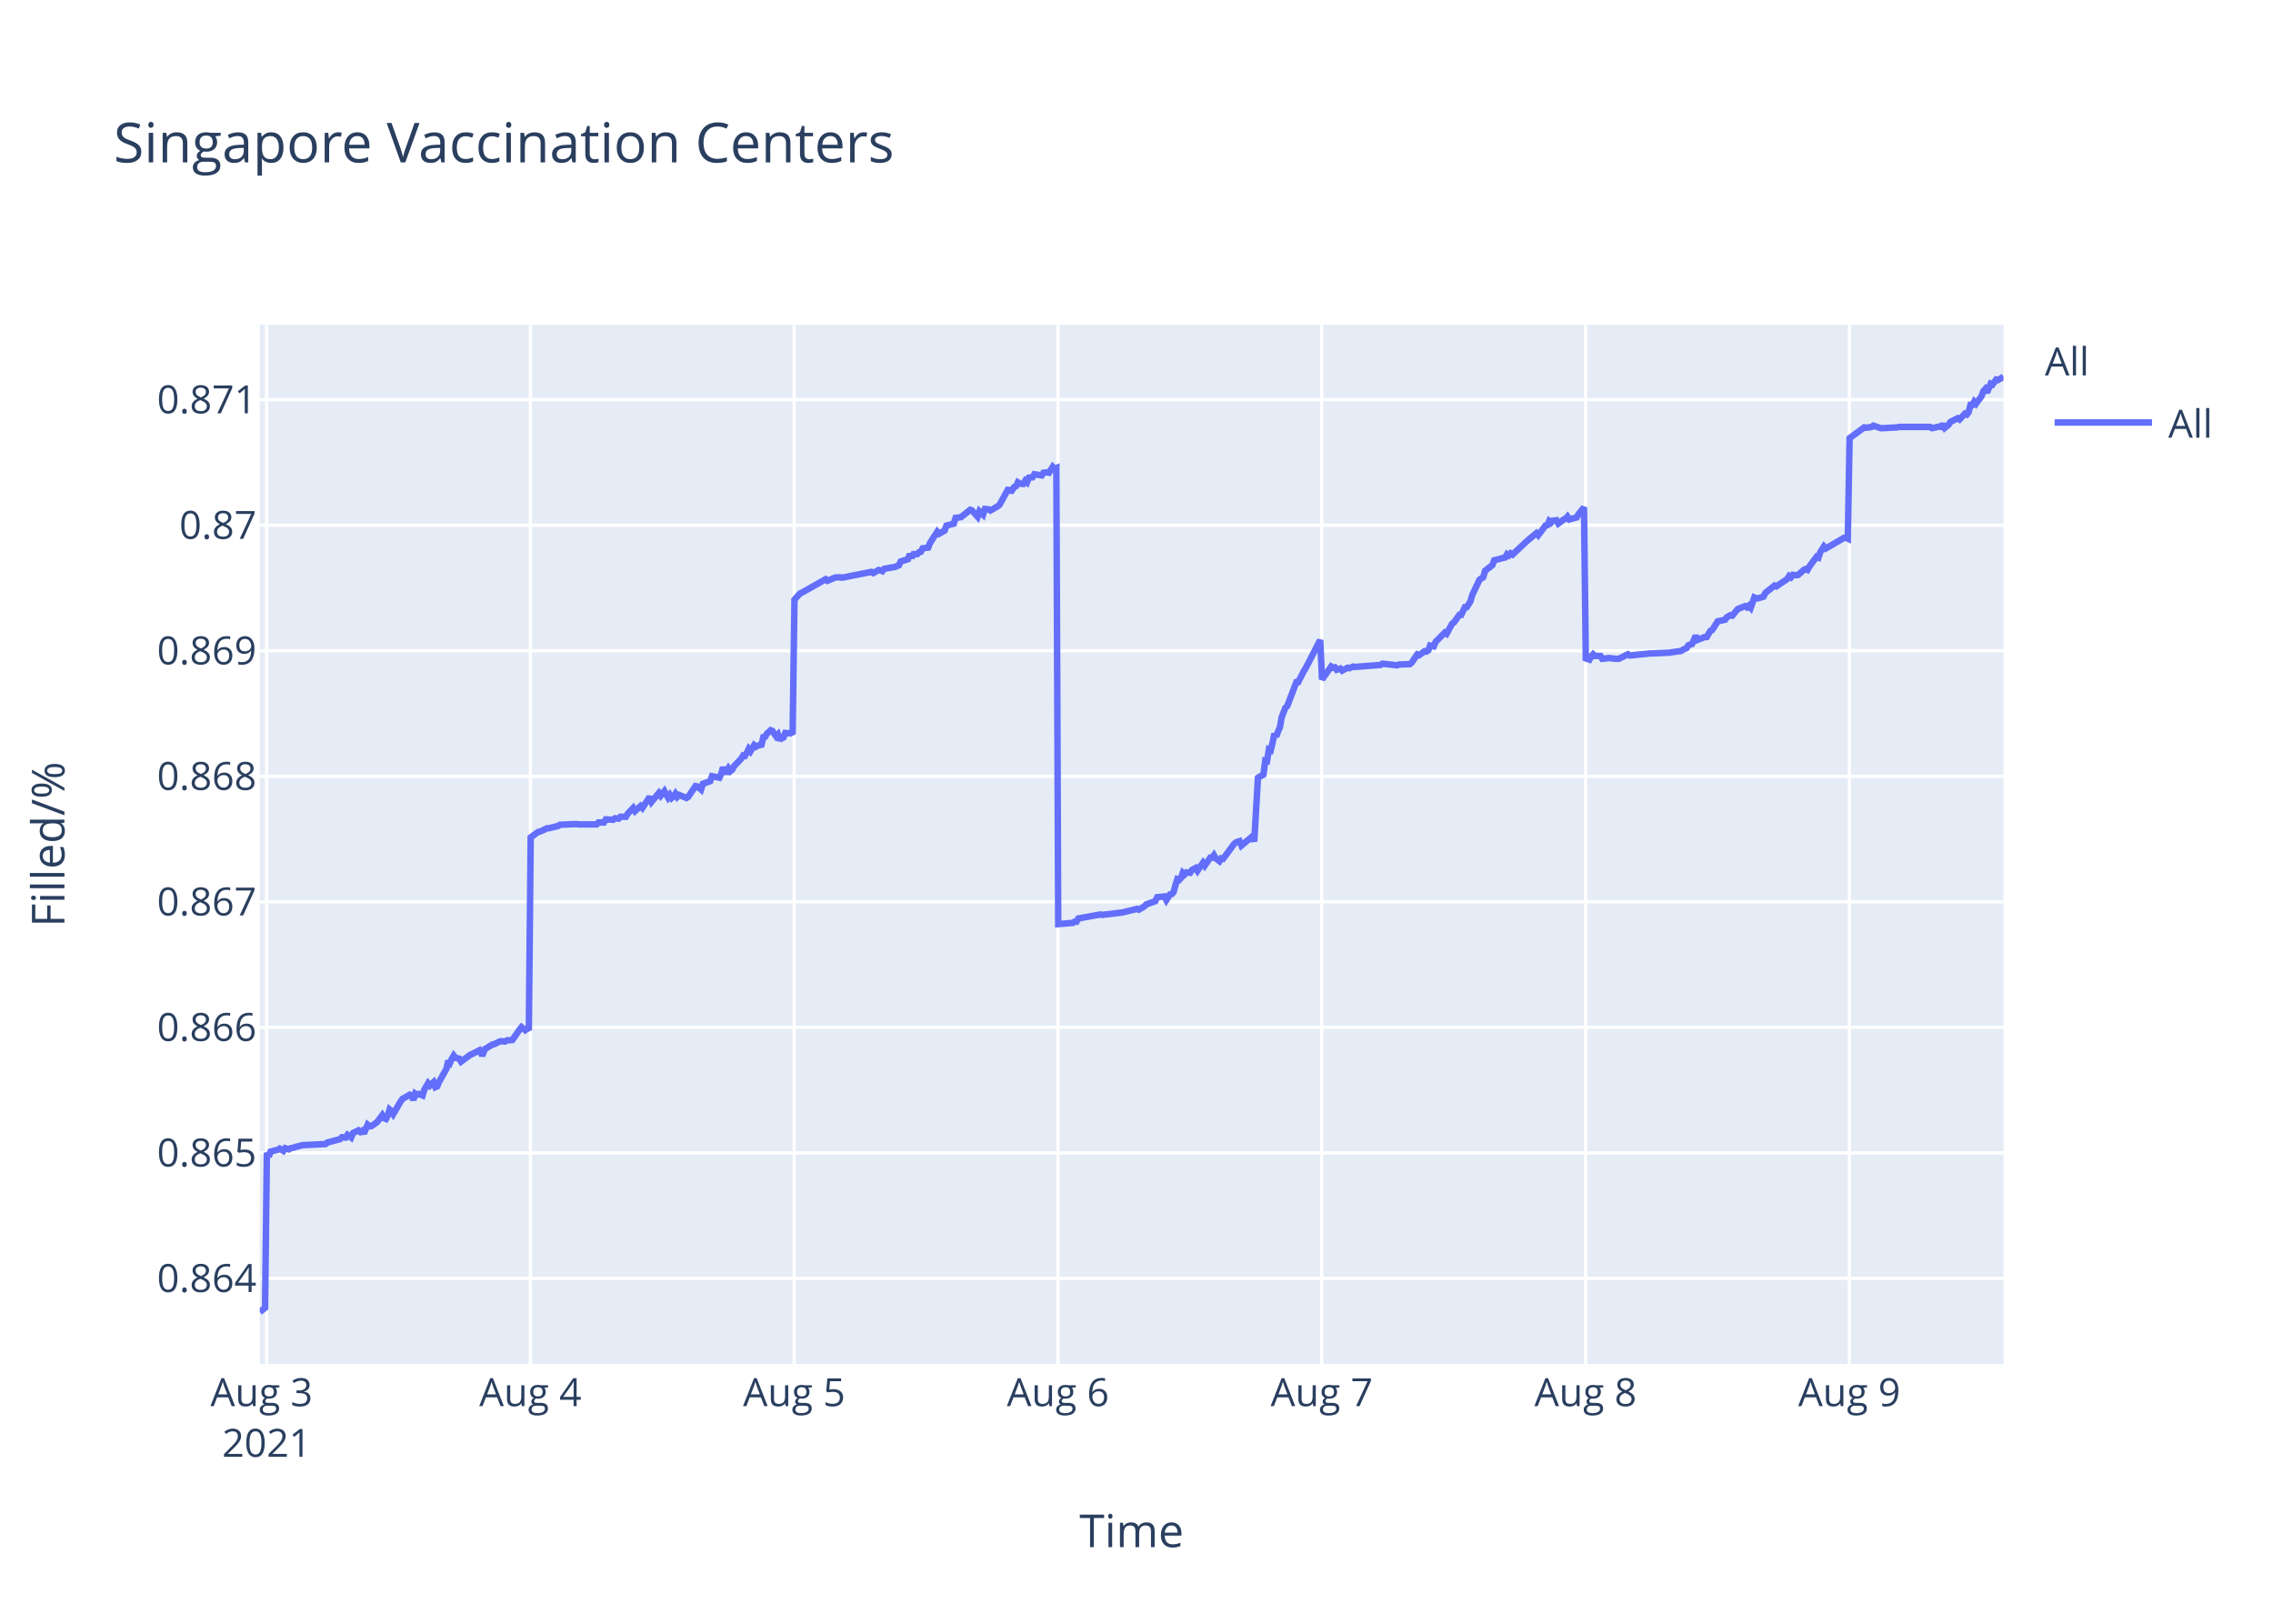
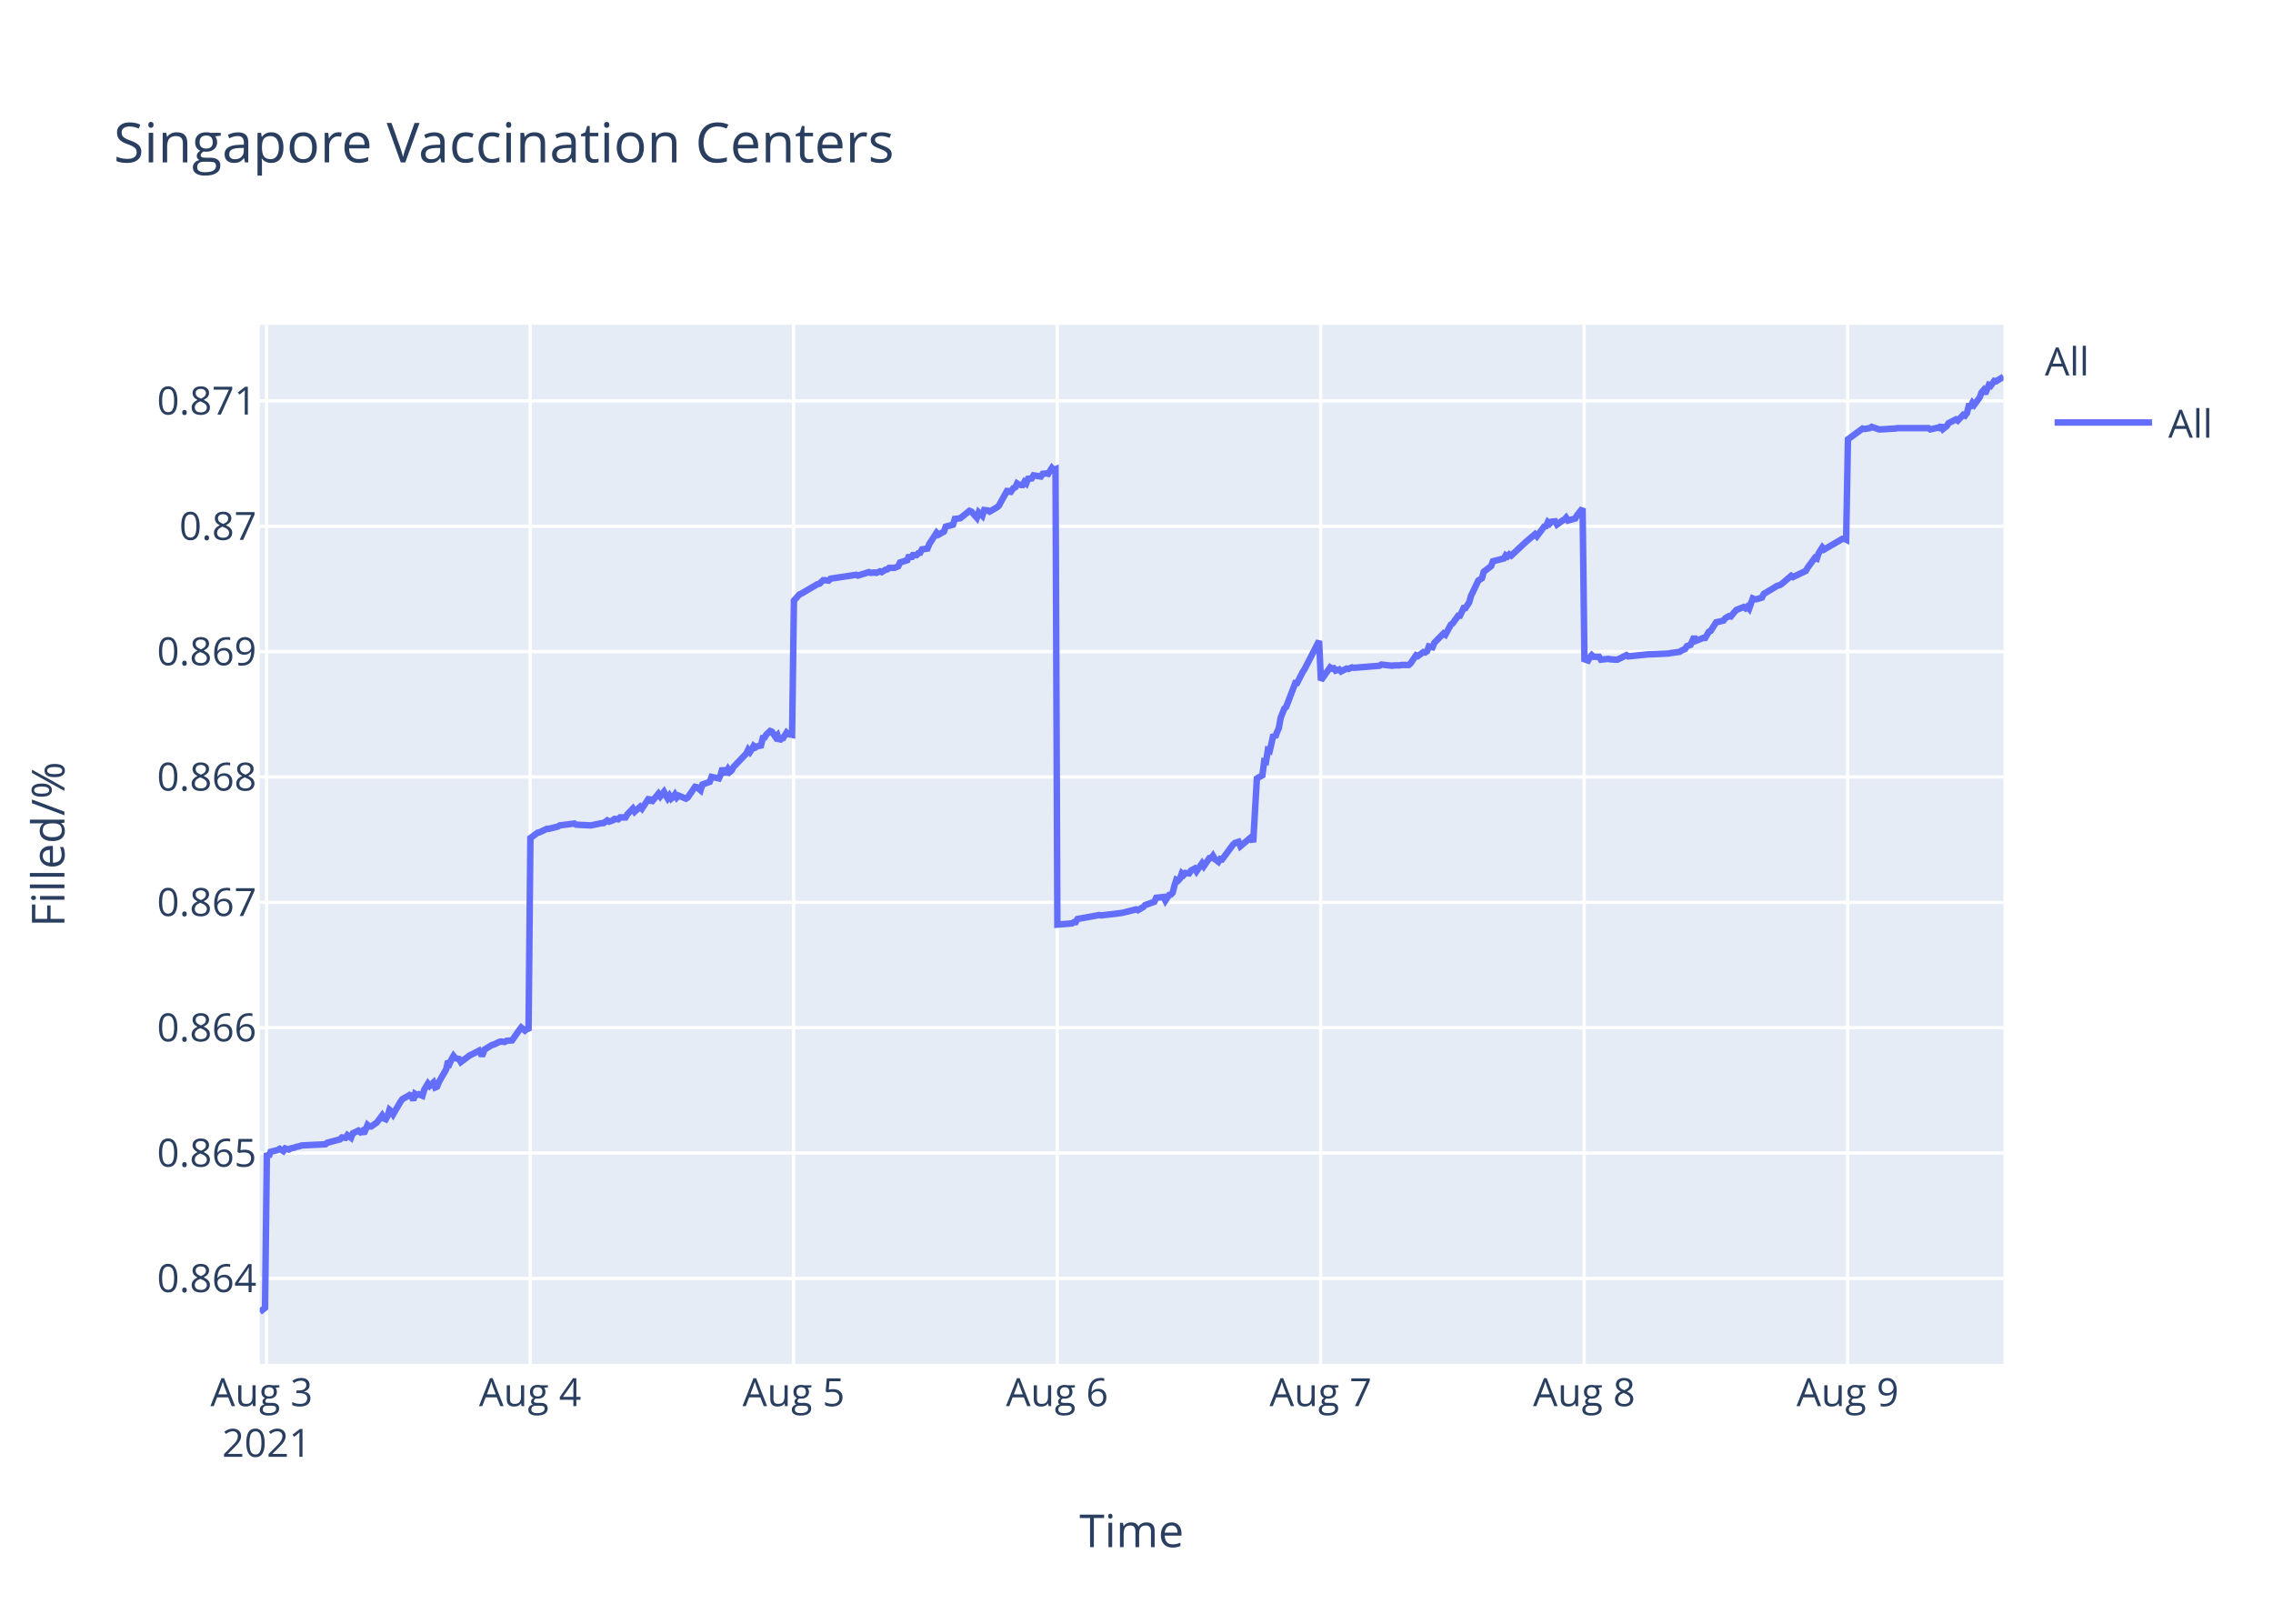
<svg xmlns="http://www.w3.org/2000/svg" class="main-svg" width="700" height="500" style="" viewBox="0 0 700 500">
  <rect x="0" y="0" width="700" height="500" style="fill: rgb(255, 255, 255); fill-opacity: 1;" />
-   <defs id="defs-cab4f3">
+   <defs id="defs-c043df">
    <g class="clips">
-       <clipPath id="clipcab4f3xyplot" class="plotclip">
+       <clipPath id="clipc043dfxyplot" class="plotclip">
        <rect width="537" height="320" />
      </clipPath>
-       <clipPath class="axesclip" id="clipcab4f3x">
+       <clipPath class="axesclip" id="clipc043dfx">
        <rect x="80" y="0" width="537" height="500" />
      </clipPath>
-       <clipPath class="axesclip" id="clipcab4f3y">
+       <clipPath class="axesclip" id="clipc043dfy">
        <rect x="0" y="100" width="700" height="320" />
      </clipPath>
-       <clipPath class="axesclip" id="clipcab4f3xy">
+       <clipPath class="axesclip" id="clipc043dfxy">
        <rect x="80" y="100" width="537" height="320" />
      </clipPath>
    </g>
    <g class="gradients" />
  </defs>
  <g class="bglayer">
    <rect class="bg" x="80" y="100" width="537" height="320" style="fill: rgb(229, 236, 246); fill-opacity: 1; stroke-width: 0;" />
  </g>
  <g class="layer-below">
    <g class="imagelayer" />
    <g class="shapelayer" />
  </g>
  <g class="cartesianlayer">
    <g class="subplot xy">
      <g class="layer-subplot">
        <g class="shapelayer" />
        <g class="imagelayer" />
      </g>
      <g class="gridlayer">
        <g class="x">
          <path class="xgrid crisp" transform="translate(82.11,0)" d="M0,100v320" style="stroke: rgb(255, 255, 255); stroke-opacity: 1; stroke-width: 1px;" />
-           <path class="xgrid crisp" transform="translate(163.34,0)" d="M0,100v320" style="stroke: rgb(255, 255, 255); stroke-opacity: 1; stroke-width: 1px;" />
-           <path class="xgrid crisp" transform="translate(244.58,0)" d="M0,100v320" style="stroke: rgb(255, 255, 255); stroke-opacity: 1; stroke-width: 1px;" />
-           <path class="xgrid crisp" transform="translate(325.82,0)" d="M0,100v320" style="stroke: rgb(255, 255, 255); stroke-opacity: 1; stroke-width: 1px;" />
-           <path class="xgrid crisp" transform="translate(407.05,0)" d="M0,100v320" style="stroke: rgb(255, 255, 255); stroke-opacity: 1; stroke-width: 1px;" />
-           <path class="xgrid crisp" transform="translate(488.29,0)" d="M0,100v320" style="stroke: rgb(255, 255, 255); stroke-opacity: 1; stroke-width: 1px;" />
-           <path class="xgrid crisp" transform="translate(569.52,0)" d="M0,100v320" style="stroke: rgb(255, 255, 255); stroke-opacity: 1; stroke-width: 1px;" />
+           <path class="xgrid crisp" transform="translate(163.26,0)" d="M0,100v320" style="stroke: rgb(255, 255, 255); stroke-opacity: 1; stroke-width: 1px;" />
+           <path class="xgrid crisp" transform="translate(244.41,0)" d="M0,100v320" style="stroke: rgb(255, 255, 255); stroke-opacity: 1; stroke-width: 1px;" />
+           <path class="xgrid crisp" transform="translate(325.56,0)" d="M0,100v320" style="stroke: rgb(255, 255, 255); stroke-opacity: 1; stroke-width: 1px;" />
+           <path class="xgrid crisp" transform="translate(406.71,0)" d="M0,100v320" style="stroke: rgb(255, 255, 255); stroke-opacity: 1; stroke-width: 1px;" />
+           <path class="xgrid crisp" transform="translate(487.86,0)" d="M0,100v320" style="stroke: rgb(255, 255, 255); stroke-opacity: 1; stroke-width: 1px;" />
+           <path class="xgrid crisp" transform="translate(569.01,0)" d="M0,100v320" style="stroke: rgb(255, 255, 255); stroke-opacity: 1; stroke-width: 1px;" />
        </g>
        <g class="y">
-           <path class="ygrid crisp" transform="translate(0,393.65)" d="M80,0h537" style="stroke: rgb(255, 255, 255); stroke-opacity: 1; stroke-width: 1px;" />
-           <path class="ygrid crisp" transform="translate(0,355)" d="M80,0h537" style="stroke: rgb(255, 255, 255); stroke-opacity: 1; stroke-width: 1px;" />
-           <path class="ygrid crisp" transform="translate(0,316.34)" d="M80,0h537" style="stroke: rgb(255, 255, 255); stroke-opacity: 1; stroke-width: 1px;" />
-           <path class="ygrid crisp" transform="translate(0,277.69)" d="M80,0h537" style="stroke: rgb(255, 255, 255); stroke-opacity: 1; stroke-width: 1px;" />
-           <path class="ygrid crisp" transform="translate(0,239.04)" d="M80,0h537" style="stroke: rgb(255, 255, 255); stroke-opacity: 1; stroke-width: 1px;" />
-           <path class="ygrid crisp" transform="translate(0,200.38)" d="M80,0h537" style="stroke: rgb(255, 255, 255); stroke-opacity: 1; stroke-width: 1px;" />
-           <path class="ygrid crisp" transform="translate(0,161.73)" d="M80,0h537" style="stroke: rgb(255, 255, 255); stroke-opacity: 1; stroke-width: 1px;" />
-           <path class="ygrid crisp" transform="translate(0,123.07)" d="M80,0h537" style="stroke: rgb(255, 255, 255); stroke-opacity: 1; stroke-width: 1px;" />
+           <path class="ygrid crisp" transform="translate(0,393.67)" d="M80,0h537" style="stroke: rgb(255, 255, 255); stroke-opacity: 1; stroke-width: 1px;" />
+           <path class="ygrid crisp" transform="translate(0,355.06)" d="M80,0h537" style="stroke: rgb(255, 255, 255); stroke-opacity: 1; stroke-width: 1px;" />
+           <path class="ygrid crisp" transform="translate(0,316.46)" d="M80,0h537" style="stroke: rgb(255, 255, 255); stroke-opacity: 1; stroke-width: 1px;" />
+           <path class="ygrid crisp" transform="translate(0,277.86)" d="M80,0h537" style="stroke: rgb(255, 255, 255); stroke-opacity: 1; stroke-width: 1px;" />
+           <path class="ygrid crisp" transform="translate(0,239.25)" d="M80,0h537" style="stroke: rgb(255, 255, 255); stroke-opacity: 1; stroke-width: 1px;" />
+           <path class="ygrid crisp" transform="translate(0,200.65)" d="M80,0h537" style="stroke: rgb(255, 255, 255); stroke-opacity: 1; stroke-width: 1px;" />
+           <path class="ygrid crisp" transform="translate(0,162.05)" d="M80,0h537" style="stroke: rgb(255, 255, 255); stroke-opacity: 1; stroke-width: 1px;" />
+           <path class="ygrid crisp" transform="translate(0,123.45)" d="M80,0h537" style="stroke: rgb(255, 255, 255); stroke-opacity: 1; stroke-width: 1px;" />
        </g>
      </g>
      <g class="zerolinelayer" />
      <path class="xlines-below" />
      <path class="ylines-below" />
      <g class="overlines-below" />
      <g class="xaxislayer-below" />
      <g class="yaxislayer-below" />
      <g class="overaxes-below" />
-       <g class="plot" transform="translate(80,100)" clip-path="url('#clipcab4f3xyplot')">
+       <g class="plot" transform="translate(80,100)" clip-path="url('#clipc043dfxyplot')">
        <g class="scatterlayer mlayer">
-           <g class="trace scatter trace3bacd3" style="stroke-miterlimit: 2; opacity: 1;">
+           <g class="trace scatter trace063cb7" style="stroke-miterlimit: 2; opacity: 1;">
            <g class="fills" />
            <g class="errorbars" />
            <g class="lines">
-               <path class="js-line" d="M0,304L1.63,302.72L2.19,254.98L2.76,256.14L3.32,254.62L5.57,254.04L6.14,253.69L7.27,254.39L7.83,253.57L8.96,253.92L9.53,253.57L10.65,253.34L11.22,253.11L12.34,252.87L12.91,252.64L20.24,252.29L20.81,251.82L24.75,250.77L25.32,250.18L26.45,250.3L27.01,249.48L28.14,250.3L28.71,248.9L30.39,248.08L30.96,248.55L31.52,248.2L32.09,249.01L33.22,246.33L33.78,246.79L34.34,246.79L36.04,245.62L36.6,244.92L37.73,243.4L38.29,244.34L38.86,244.57L39.42,243.52L39.98,241.65L40.55,242.12L41.11,243.05L43.37,239.2L43.94,238.38L45.63,237.44L46.19,237.09L46.76,237.33L47.32,238.73L47.88,236.74L48.45,237.09L49.01,236.86L50.14,237.33L50.71,235.46L51.83,233.59L52.4,234.29L53.53,233.24L54.09,234.76L54.65,234.52L55.22,233.12L57.48,229.14L58.04,226.69L58.6,227.27L59.17,225.99L59.73,225.05L60.3,225.76L61.42,225.99L61.99,226.92L64.81,224.82L65.37,224.59L67.63,223.42L68.2,224.47L68.76,224.47L69.32,223.07L71.58,221.66L72.14,221.55L73.84,220.73L74.4,220.61L75.53,220.73L76.09,220.38L77.78,220.26L78.35,219.44L80.04,216.99L80.61,216.29L81.73,217.22L82.3,216.76L82.86,217.22L83.43,157.86L85.68,156.21L86.25,156.1L88.5,155.04L89.07,155.04L91.89,154.33L92.45,153.97L97.53,153.74L98.09,153.86L103.73,153.86L104.3,153.27L105.99,153.27L106.55,152.32L108.81,152.44L109.38,151.97L110.5,152.09L111.07,151.5L112.76,151.5L113.32,150.56L115.01,148.79L115.58,149.73L117.27,148.2L117.84,148.79L120.09,145.37L120.66,146.9L122.91,144.19L123.48,145.02L124.61,143.6L125.17,144.66L125.73,145.61L126.3,144.78L126.86,145.72L127.43,145.25L127.99,144.43L128.55,145.37L129.12,144.78L131.38,145.72L131.94,145.37L134.2,142.07L134.77,142.19L135.9,143.13L136.46,141.36L138.72,140.54L139.28,139.01L141.54,139.48L142.1,138.3L142.67,136.3L143.23,137.71L143.8,137.71L144.36,136.65L144.92,137.47L145.49,137L146.05,135.94L148.31,133.58L148.87,132.64L149.44,132.76L150,131.82L150.57,130.64L151.13,131.35L152.26,129.46L152.82,129.93L153.39,129.58L154.51,129.34L155.08,126.98L155.64,126.87L156.2,125.92L157.34,124.86L157.9,125.1L159.03,126.75L159.59,126.16L160.16,127.93L160.72,127.22L161.28,127.1L161.85,125.69L162.98,125.81L163.54,125.69L164.1,126.04L164.67,84.66L166.36,82.76L166.92,82.52L174.26,78.36L174.82,78.84L177.08,77.89L177.64,77.77L178.77,77.77L179.34,77.89L188.36,76.1L188.93,76.46L190.62,75.51L191.18,75.63L191.75,75.87L192.31,75.15L195.69,74.56L196.82,74.08L197.39,72.89L198.51,72.54L199.64,72.18L200.21,70.64L200.77,71.71L201.34,70.64L202.46,70.64L203.03,70.04L203.59,69.92L204.15,68.85L205.85,68.62L206.41,67.19L208.65,63.74L209.21,64.34L210.91,63.39L211.47,61.84L213.73,61.25L214.29,59.46L215.42,59.34L215.98,59.23L218.8,56.97L219.37,57.2L221.06,59.11L221.63,57.44L222.75,58.51L223.33,56.73L224.45,56.85L225.01,57.2L227.27,55.9L227.83,55.42L230.65,50.31L231.22,51.62L232.35,49.95L232.91,49.72L233.47,48.53L234.03,48.88L234.6,49L235.17,49L235.73,48.05L236.29,48.53L236.86,47.1L237.98,46.98L238.55,46.03L240.81,46.39L241.37,45.56L242.5,45.44L243.06,45.56L244.19,43.77L244.75,44.37L245.32,44.13L245.89,184.55L250.4,184.18L250.96,183.81L251.53,183.81L252.09,182.83L258.86,181.59L259.43,181.72L265.63,180.98L266.19,180.85L270.14,179.87L270.7,180.11L272.39,179.13L272.96,178.51L275.78,177.52L276.35,176.29L278.62,176.04L279.19,177.15L280.31,175.42L280.88,175.3L281.44,174.68L282.01,172.46L282.57,170.74L283.13,170.98L283.7,170.37L284.26,168.76L284.83,169.26L285.39,168.64L286.52,168.76L287.08,167.9L288.21,167.28L288.78,168.15L290.47,165.68L291.03,166.54L292.73,164.08L293.29,164.08L293.85,163.33L294.42,164.32L295.55,165.19L296.11,164.32L296.67,164.45L297.24,163.7L300.06,159.88L300.62,159.39L301.75,159.02L302.32,160.37L305.7,157.54L306.26,159.14L307.4,139.52L307.96,139.15L309.09,138.54L309.65,134.22L310.21,134.34L310.78,130.77L311.34,131.01L311.91,128.67L312.47,125.95L313.04,126.82L313.6,125.21L314.16,123.98L314.73,120.77L315.86,117.94L316.42,117.44L319.24,110.04L319.8,110.04L321.5,106.71L322.06,105.85L326.57,97.09L327.14,109.23L329.96,105.25L330.53,105.62L331.09,105.5L331.65,106.24L332.78,105.87L333.35,106.49L335.03,105.62L335.6,105.75L336.73,105.25L337.29,105.37L345.19,104.75L345.76,104.38L350.27,104.87L350.83,104.63L354.22,104.5L354.78,104L356.47,101.51L357.04,101.76L358.73,100.52L359.29,100.64L359.86,100.27L360.42,98.78L361.55,99.03L362.11,97.66L364.94,94.8L365.5,95.17L367.19,92.06L367.75,91.68L369.45,89.32L370.01,89.32L371.14,86.96L371.7,86.96L372.83,85.21L373.4,83.22L375.65,78.49L376.22,78.12L376.78,77.75L377.35,75.76L379.6,74.02L380.17,72.52L383.55,71.65L384.12,70.66L384.68,71.03L385.24,70.41L385.81,70.78L390.32,66.55L393.14,64.19L393.71,64.81L395.96,61.82L396.53,61.7L397.09,60.45L397.66,60.95L398.22,60.33L399.35,60.2L399.91,61.2L401.61,59.95L402.17,59.71L402.73,59.08L403.3,59.95L405.55,59.33L406.12,58.34L407.81,56.22L408.37,102.74L409.5,103.12L410.07,102.11L410.63,101.47L411.19,101.98L412.89,101.98L413.45,102.87L415.71,102.61L416.27,102.74L417.96,102.87L418.53,102.87L421.35,101.47L421.92,101.85L428.12,101.22L428.68,101.22L434.32,100.97L434.89,100.84L437.71,100.46L438.27,100.08L439.4,99.57L439.97,98.69L441.09,98.3L441.66,97.04L442.22,95.77L442.79,97.04L445.04,96.15L445.61,96.15L446.74,94.25L447.3,94L448.99,91.33L449.56,91.21L451.25,90.83L451.81,90.07L452.94,89.43L453.51,89.56L454.63,88.17L455.2,87.53L457.45,86.64L458.02,87.02L458.58,86.52L459.15,87.15L460.27,83.98L460.84,84.24L461.4,84.24L463.09,83.73L463.66,82.59L466.48,80.31L467.04,80.56L470.43,78.28L470.99,77.39L471.56,77.77L472.12,77.01L473.25,77.14L473.81,77.01L475.51,75.49L476.07,75.24L476.64,75.49L477.2,74.48L478.89,72.2L479.46,71.44L480.02,71.69L480.58,70.04L481.71,68.27L482.28,68.9L487.92,65.6L488.48,65.6L489.05,65.86L489.61,34.92L494.12,31.6L494.69,31.73L496.38,31.47L496.95,31.09L499.2,31.85L499.77,31.85L504.28,31.6L504.84,31.47L514.43,31.47L515,31.85L517.25,31.34L517.82,31.47L518.38,30.58L518.95,31.73L520.07,30.83L520.64,29.94L522.89,28.79L523.46,29.17L525.15,27.38L525.71,27.63L526.28,26.87L526.84,24.69L527.41,24.69L527.97,23.67L528.54,24.31L529.1,23.54L530.23,22.01L530.79,20.47L531.35,19.84L531.92,20.86L533.05,18.17L533.61,18.43L534.74,16.89L535.31,17.02L537,16" style="vector-effect: non-scaling-stroke; fill: none; stroke: rgb(99, 110, 250); stroke-opacity: 1; stroke-width: 2px; opacity: 1;" />
+               <path class="js-line" d="M0,304L1.62,302.73L2.19,255.04L2.75,256.21L3.32,254.69L5.57,254.11L6.13,253.76L7.26,254.46L7.83,253.64L8.95,253.99L9.52,253.64L10.64,253.41L11.2,253.17L12.33,252.94L12.9,252.71L20.22,252.36L20.78,251.89L24.73,250.84L25.29,250.25L26.42,250.37L26.98,249.55L28.11,250.37L28.68,248.97L30.36,248.15L30.93,248.62L31.49,248.27L32.06,249.09L33.18,246.4L33.74,246.87L34.31,246.87L36,245.7L36.56,245L37.69,243.48L38.25,244.42L38.81,244.65L39.38,243.6L39.94,241.73L40.51,242.2L41.07,243.13L43.33,239.28L43.89,238.47L45.58,237.53L46.14,237.18L46.71,237.42L47.27,238.82L47.83,236.83L48.4,237.18L48.96,236.95L50.09,237.42L50.65,235.55L51.78,233.68L52.34,234.38L53.47,233.33L54.03,234.85L54.6,234.61L55.16,233.21L57.42,229.24L57.98,226.79L58.54,227.38L59.11,226.09L59.67,225.16L60.23,225.86L61.36,226.09L61.92,227.03L64.74,224.93L65.3,224.69L67.56,223.52L68.12,224.58L68.68,224.58L69.25,223.17L71.51,221.77L72.07,221.66L73.76,220.84L74.32,220.72L75.45,220.84L76.01,220.49L77.7,220.37L78.26,219.56L79.96,217.11L80.52,216.4L81.65,217.34L82.21,216.87L82.77,217.34L83.34,158.06L85.59,156.41L86.16,156.29L88.41,155.23L88.98,155.23L91.79,154.53L92.36,154.17L96.86,153.59L97.43,153.94L101.93,154.17L102.5,154.06L105.32,153.47L105.88,153.47L107.01,152.64L107.57,153L108.69,152.64L109.26,152.17L110.39,152.29L110.95,151.7L112.64,151.7L113.2,150.76L114.89,149L115.46,149.94L117.15,148.41L117.71,149L119.97,145.58L120.53,147.11L122.78,144.4L123.35,145.23L124.48,143.82L125.04,144.88L125.6,145.82L126.17,144.99L126.73,145.93L127.29,145.46L127.86,144.64L128.42,145.58L128.98,144.99L131.24,145.93L131.8,145.58L134.06,142.29L134.63,142.4L135.75,143.35L136.32,141.58L138.57,140.76L139.14,139.23L141.39,139.7L141.96,138.52L142.52,136.52L143.08,137.93L143.65,137.93L144.21,136.87L144.77,137.7L145.33,137.22L145.9,136.17L149.84,132.05L150.41,130.87L150.97,131.57L151.53,130.75L152.1,129.69L152.66,130.16L153.23,129.81L154.35,129.57L154.92,127.22L155.48,127.1L156.04,126.16L157.17,125.1L157.73,125.34L158.86,126.98L159.42,126.4L159.99,128.16L160.55,127.46L161.12,127.34L162.24,125.57L162.81,126.04L163.93,126.28L164.5,84.95L166.19,83.05L166.75,82.82L171.82,79.85L172.39,79.73L173.51,78.66L174.08,78.66L175.2,78.78L175.77,78.19L183.66,77L184.22,77.24L187.6,76.17L188.16,76.41L189.29,76.29L189.85,76.41L190.98,75.93L191.55,76.17L192.67,75.46L193.24,75.34L193.8,74.86L195.49,74.86L196.61,74.39L197.18,73.2L199.43,72.49L200,70.95L200.56,72.01L201.13,70.95L202.25,70.95L202.81,70.35L203.38,70.23L203.94,69.17L205.63,68.93L206.2,67.5L208.43,64.06L208.99,64.66L210.68,63.71L211.25,62.16L213.5,61.57L214.06,59.79L215.19,59.67L215.76,59.55L218.57,57.3L219.14,57.53L220.83,59.43L221.4,57.77L222.52,58.84L223.09,57.06L224.21,57.18L224.78,57.53L227.03,56.23L227.59,55.75L230.41,50.65L230.97,51.95L232.1,50.29L232.67,50.05L233.23,48.87L233.79,49.22L234.35,49.34L234.92,49.34L235.48,48.39L236.04,48.87L236.61,47.44L237.74,47.32L238.3,46.38L240.55,46.73L241.12,45.9L242.25,45.78L242.81,45.9L243.94,44.12L244.5,44.71L245.06,44.48L245.63,184.71L250.14,184.34L250.7,183.97L251.26,183.97L251.83,182.99L258.59,181.76L259.15,181.88L265.35,181.14L265.91,181.02L269.86,180.03L270.42,180.28L272.11,179.29L272.68,178.68L275.49,177.69L276.06,176.46L278.33,176.21L278.89,177.32L280.02,175.6L280.58,175.47L281.15,174.86L281.71,172.64L282.27,170.91L282.84,171.16L283.4,170.54L283.96,168.94L284.53,169.44L285.09,168.82L286.22,168.94L286.78,168.08L287.91,167.46L288.47,168.33L290.17,165.86L290.73,166.73L292.42,164.26L292.98,164.26L293.54,163.52L294.11,164.51L295.24,165.37L295.8,164.51L296.36,164.63L296.93,163.89L299.75,160.07L300.31,159.58L301.43,159.21L302,160.57L305.38,157.73L305.94,159.33L307.07,139.74L307.64,139.37L308.76,138.76L309.33,134.45L309.89,134.57L310.45,131L311.02,131.24L311.58,128.9L312.14,126.19L312.71,127.05L313.27,125.45L313.83,124.22L314.4,121.02L315.53,118.18L316.09,117.69L318.91,110.3L319.47,110.3L321.16,106.97L321.73,106.11L326.23,97.36L326.8,109.49L329.62,105.51L330.18,105.88L330.74,105.76L331.31,106.51L332.43,106.13L333,106.75L334.68,105.88L335.25,106.01L336.38,105.51L336.94,105.64L344.83,105.01L345.4,104.64L348.77,105.01L349.34,104.89L351.03,104.89L351.59,104.77L353.84,104.77L354.41,104.27L356.1,101.78L356.66,102.03L358.35,100.79L358.92,100.91L359.48,100.54L360.04,99.05L361.17,99.3L361.73,97.93L364.55,95.07L365.12,95.45L366.81,92.34L367.37,91.97L369.06,89.61L369.62,89.61L370.75,87.24L371.31,87.24L372.44,85.51L373.01,83.52L375.26,78.79L375.82,78.42L376.39,78.05L376.95,76.06L379.21,74.32L379.77,72.83L383.15,71.96L383.71,70.97L384.28,71.34L384.84,70.72L385.41,71.09L389.91,66.87L392.73,64.5L393.3,65.13L395.55,62.14L396.11,62.02L396.68,60.78L397.24,61.27L397.8,60.65L398.93,60.53L399.49,61.52L401.19,60.28L401.75,60.03L402.31,59.41L402.88,60.28L405.13,59.66L405.69,58.66L407.38,56.55L407.95,103.01L409.07,103.39L409.64,102.38L410.2,101.74L410.76,102.25L412.46,102.25L413.02,103.14L415.27,102.88L415.84,103.01L417.53,103.14L418.09,103.14L420.91,101.74L421.48,102.12L427.67,101.49L428.23,101.49L433.87,101.24L434.43,101.11L437.25,100.73L437.81,100.35L438.94,99.84L439.5,98.96L440.63,98.58L441.2,97.31L441.76,96.05L442.32,97.31L444.58,96.43L445.14,96.43L446.27,94.53L446.83,94.27L448.52,91.62L449.09,91.49L450.78,91.11L451.34,90.35L452.47,89.72L453.03,89.84L454.16,88.45L454.72,87.82L456.98,86.93L457.54,87.31L458.1,86.81L458.67,87.44L459.79,84.28L460.36,84.53L460.92,84.53L462.61,84.02L463.18,82.88L466.56,80.86L467.12,80.48L468.25,80.1L468.81,79.72L471.63,77.31L472.19,77.69L476.14,75.79L476.7,74.78L478.39,72.5L478.95,71.74L479.52,72L480.08,70.35L481.21,68.58L481.77,69.21L487.41,65.92L487.97,65.92L488.54,66.18L489.1,35.28L493.61,31.96L494.17,32.09L495.86,31.83L496.43,31.45L498.68,32.22L499.24,32.22L503.75,31.96L504.31,31.83L513.9,31.83L514.46,32.22L516.71,31.71L517.28,31.83L517.84,30.94L518.4,32.09L519.53,31.19L520.09,30.3L522.35,29.15L522.91,29.53L524.6,27.75L525.16,28L525.73,27.24L526.29,25.07L526.86,25.07L527.42,24.04L527.98,24.68L528.55,23.92L529.67,22.38L530.24,20.85L530.8,20.21L531.36,21.24L532.49,18.55L533.05,18.81L534.18,17.28L534.75,17.4L537,16" style="vector-effect: non-scaling-stroke; fill: none; stroke: rgb(99, 110, 250); stroke-opacity: 1; stroke-width: 2px; opacity: 1;" />
            </g>
            <g class="points" />
            <g class="text" />
          </g>
        </g>
      </g>
      <g class="overplot" />
      <path class="xlines-above crisp" d="M0,0" style="fill: none;" />
      <path class="ylines-above crisp" d="M0,0" style="fill: none;" />
      <g class="overlines-above" />
      <g class="xaxislayer-above">
        <g class="xtick">
          <text text-anchor="middle" x="0" y="433" transform="translate(82.11,0)" style="font-family: 'Open Sans', verdana, arial, sans-serif; font-size: 12px; fill: rgb(42, 63, 95); fill-opacity: 1; white-space: pre;">
            <tspan class="line" dy="0em" x="0" y="433">Aug 3</tspan>
            <tspan class="line" dy="1.3em" x="0" y="433">2021</tspan>
          </text>
        </g>
        <g class="xtick">
-           <text text-anchor="middle" x="0" y="433" transform="translate(163.34,0)" style="font-family: 'Open Sans', verdana, arial, sans-serif; font-size: 12px; fill: rgb(42, 63, 95); fill-opacity: 1; white-space: pre;">Aug 4</text>
+           <text text-anchor="middle" x="0" y="433" transform="translate(163.26,0)" style="font-family: 'Open Sans', verdana, arial, sans-serif; font-size: 12px; fill: rgb(42, 63, 95); fill-opacity: 1; white-space: pre;">Aug 4</text>
        </g>
        <g class="xtick">
-           <text text-anchor="middle" x="0" y="433" transform="translate(244.58,0)" style="font-family: 'Open Sans', verdana, arial, sans-serif; font-size: 12px; fill: rgb(42, 63, 95); fill-opacity: 1; white-space: pre;">Aug 5</text>
+           <text text-anchor="middle" x="0" y="433" transform="translate(244.41,0)" style="font-family: 'Open Sans', verdana, arial, sans-serif; font-size: 12px; fill: rgb(42, 63, 95); fill-opacity: 1; white-space: pre;">Aug 5</text>
        </g>
        <g class="xtick">
-           <text text-anchor="middle" x="0" y="433" transform="translate(325.82,0)" style="font-family: 'Open Sans', verdana, arial, sans-serif; font-size: 12px; fill: rgb(42, 63, 95); fill-opacity: 1; white-space: pre;">Aug 6</text>
+           <text text-anchor="middle" x="0" y="433" transform="translate(325.56,0)" style="font-family: 'Open Sans', verdana, arial, sans-serif; font-size: 12px; fill: rgb(42, 63, 95); fill-opacity: 1; white-space: pre;">Aug 6</text>
        </g>
        <g class="xtick">
-           <text text-anchor="middle" x="0" y="433" transform="translate(407.05,0)" style="font-family: 'Open Sans', verdana, arial, sans-serif; font-size: 12px; fill: rgb(42, 63, 95); fill-opacity: 1; white-space: pre;">Aug 7</text>
+           <text text-anchor="middle" x="0" y="433" transform="translate(406.71,0)" style="font-family: 'Open Sans', verdana, arial, sans-serif; font-size: 12px; fill: rgb(42, 63, 95); fill-opacity: 1; white-space: pre;">Aug 7</text>
        </g>
        <g class="xtick">
-           <text text-anchor="middle" x="0" y="433" transform="translate(488.29,0)" style="font-family: 'Open Sans', verdana, arial, sans-serif; font-size: 12px; fill: rgb(42, 63, 95); fill-opacity: 1; white-space: pre;">Aug 8</text>
+           <text text-anchor="middle" x="0" y="433" transform="translate(487.86,0)" style="font-family: 'Open Sans', verdana, arial, sans-serif; font-size: 12px; fill: rgb(42, 63, 95); fill-opacity: 1; white-space: pre;">Aug 8</text>
        </g>
        <g class="xtick">
-           <text text-anchor="middle" x="0" y="433" transform="translate(569.52,0)" style="font-family: 'Open Sans', verdana, arial, sans-serif; font-size: 12px; fill: rgb(42, 63, 95); fill-opacity: 1; white-space: pre;">Aug 9</text>
+           <text text-anchor="middle" x="0" y="433" transform="translate(569.01,0)" style="font-family: 'Open Sans', verdana, arial, sans-serif; font-size: 12px; fill: rgb(42, 63, 95); fill-opacity: 1; white-space: pre;">Aug 9</text>
        </g>
      </g>
      <g class="yaxislayer-above">
        <g class="ytick">
-           <text text-anchor="end" x="79" y="4.2" transform="translate(0,393.65)" style="font-family: 'Open Sans', verdana, arial, sans-serif; font-size: 12px; fill: rgb(42, 63, 95); fill-opacity: 1; white-space: pre;">0.864</text>
+           <text text-anchor="end" x="79" y="4.2" transform="translate(0,393.67)" style="font-family: 'Open Sans', verdana, arial, sans-serif; font-size: 12px; fill: rgb(42, 63, 95); fill-opacity: 1; white-space: pre;">0.864</text>
        </g>
        <g class="ytick">
-           <text text-anchor="end" x="79" y="4.2" transform="translate(0,355)" style="font-family: 'Open Sans', verdana, arial, sans-serif; font-size: 12px; fill: rgb(42, 63, 95); fill-opacity: 1; white-space: pre;">0.865</text>
+           <text text-anchor="end" x="79" y="4.2" transform="translate(0,355.06)" style="font-family: 'Open Sans', verdana, arial, sans-serif; font-size: 12px; fill: rgb(42, 63, 95); fill-opacity: 1; white-space: pre;">0.865</text>
        </g>
        <g class="ytick">
-           <text text-anchor="end" x="79" y="4.2" transform="translate(0,316.34)" style="font-family: 'Open Sans', verdana, arial, sans-serif; font-size: 12px; fill: rgb(42, 63, 95); fill-opacity: 1; white-space: pre;">0.866</text>
+           <text text-anchor="end" x="79" y="4.2" transform="translate(0,316.46)" style="font-family: 'Open Sans', verdana, arial, sans-serif; font-size: 12px; fill: rgb(42, 63, 95); fill-opacity: 1; white-space: pre;">0.866</text>
        </g>
        <g class="ytick">
-           <text text-anchor="end" x="79" y="4.2" transform="translate(0,277.69)" style="font-family: 'Open Sans', verdana, arial, sans-serif; font-size: 12px; fill: rgb(42, 63, 95); fill-opacity: 1; white-space: pre;">0.867</text>
+           <text text-anchor="end" x="79" y="4.2" transform="translate(0,277.86)" style="font-family: 'Open Sans', verdana, arial, sans-serif; font-size: 12px; fill: rgb(42, 63, 95); fill-opacity: 1; white-space: pre;">0.867</text>
        </g>
        <g class="ytick">
-           <text text-anchor="end" x="79" y="4.2" transform="translate(0,239.04)" style="font-family: 'Open Sans', verdana, arial, sans-serif; font-size: 12px; fill: rgb(42, 63, 95); fill-opacity: 1; white-space: pre;">0.868</text>
+           <text text-anchor="end" x="79" y="4.2" transform="translate(0,239.25)" style="font-family: 'Open Sans', verdana, arial, sans-serif; font-size: 12px; fill: rgb(42, 63, 95); fill-opacity: 1; white-space: pre;">0.868</text>
        </g>
        <g class="ytick">
-           <text text-anchor="end" x="79" y="4.2" transform="translate(0,200.38)" style="font-family: 'Open Sans', verdana, arial, sans-serif; font-size: 12px; fill: rgb(42, 63, 95); fill-opacity: 1; white-space: pre;">0.869</text>
+           <text text-anchor="end" x="79" y="4.2" transform="translate(0,200.65)" style="font-family: 'Open Sans', verdana, arial, sans-serif; font-size: 12px; fill: rgb(42, 63, 95); fill-opacity: 1; white-space: pre;">0.869</text>
        </g>
        <g class="ytick">
-           <text text-anchor="end" x="79" y="4.2" transform="translate(0,161.73)" style="font-family: 'Open Sans', verdana, arial, sans-serif; font-size: 12px; fill: rgb(42, 63, 95); fill-opacity: 1; white-space: pre;">0.87</text>
+           <text text-anchor="end" x="79" y="4.2" transform="translate(0,162.05)" style="font-family: 'Open Sans', verdana, arial, sans-serif; font-size: 12px; fill: rgb(42, 63, 95); fill-opacity: 1; white-space: pre;">0.87</text>
        </g>
        <g class="ytick">
-           <text text-anchor="end" x="79" y="4.2" transform="translate(0,123.07)" style="font-family: 'Open Sans', verdana, arial, sans-serif; font-size: 12px; fill: rgb(42, 63, 95); fill-opacity: 1; white-space: pre;">0.871</text>
+           <text text-anchor="end" x="79" y="4.2" transform="translate(0,123.45)" style="font-family: 'Open Sans', verdana, arial, sans-serif; font-size: 12px; fill: rgb(42, 63, 95); fill-opacity: 1; white-space: pre;">0.871</text>
        </g>
      </g>
      <g class="overaxes-above" />
    </g>
  </g>
  <g class="polarlayer" />
  <g class="ternarylayer" />
  <g class="geolayer" />
  <g class="funnelarealayer" />
  <g class="pielayer" />
  <g class="treemaplayer" />
  <g class="sunburstlayer" />
  <g class="glimages" />
-   <defs id="topdefs-cab4f3">
+   <defs id="topdefs-c043df">
    <g class="clips" />
-     <clipPath id="legendcab4f3">
+     <clipPath id="legendc043df">
      <rect width="60" height="45" x="0" y="0" />
    </clipPath>
  </defs>
  <g class="layer-above">
    <g class="imagelayer" />
    <g class="shapelayer" />
  </g>
  <g class="infolayer">
    <g class="legend" pointer-events="all" transform="translate(627.74,100)">
      <rect class="bg" shape-rendering="crispEdges" width="60" height="45" x="0" y="0" style="stroke: rgb(68, 68, 68); stroke-opacity: 1; fill: rgb(255, 255, 255); fill-opacity: 1; stroke-width: 0px;" />
-       <g class="scrollbox" transform="" clip-path="url('#legendcab4f3')">
+       <g class="scrollbox" transform="" clip-path="url('#legendc043df')">
        <text class="legendtitletext" text-anchor="start" x="2" y="15.6" style="font-family: 'Open Sans', verdana, arial, sans-serif; font-size: 12px; fill: rgb(42, 63, 95); fill-opacity: 1; white-space: pre;">All</text>
        <g class="groups" transform="">
          <g class="traces" transform="translate(0,30.1)" style="opacity: 1;">
            <text class="legendtext" text-anchor="start" x="40" y="4.68" style="font-family: 'Open Sans', verdana, arial, sans-serif; font-size: 12px; fill: rgb(42, 63, 95); fill-opacity: 1; white-space: pre;">All</text>
            <g class="layers" style="opacity: 1;">
              <g class="legendfill" />
              <g class="legendlines">
                <path class="js-line" d="M5,0h30" style="fill: none; stroke: rgb(99, 110, 250); stroke-opacity: 1; stroke-width: 2px;" />
              </g>
              <g class="legendsymbols">
                <g class="legendpoints" />
              </g>
            </g>
            <rect class="legendtoggle" x="0" y="-9.5" width="54.891" height="19" style="fill: rgb(0, 0, 0); fill-opacity: 0;" />
          </g>
        </g>
      </g>
      <rect class="scrollbar" rx="20" ry="3" width="0" height="0" x="0" y="0" style="fill: rgb(128, 139, 164); fill-opacity: 1;" />
    </g>
    <g class="g-gtitle">
      <text class="gtitle" x="35" y="50" text-anchor="start" dy="0em" style="font-family: 'Open Sans', verdana, arial, sans-serif; font-size: 17px; fill: rgb(42, 63, 95); opacity: 1; font-weight: normal; white-space: pre;">Singapore Vaccination Centers</text>
    </g>
    <g class="g-xtitle">
      <text class="xtitle" x="348.5" y="476.409" text-anchor="middle" style="font-family: 'Open Sans', verdana, arial, sans-serif; font-size: 14px; fill: rgb(42, 63, 95); opacity: 1; font-weight: normal; white-space: pre;">Time</text>
    </g>
    <g class="g-ytitle">
      <text class="ytitle" transform="rotate(-90,19.84063,260)" x="19.841" y="260" text-anchor="middle" style="font-family: 'Open Sans', verdana, arial, sans-serif; font-size: 14px; fill: rgb(42, 63, 95); opacity: 1; font-weight: normal; white-space: pre;">Filled/%</text>
    </g>
  </g>
</svg>
